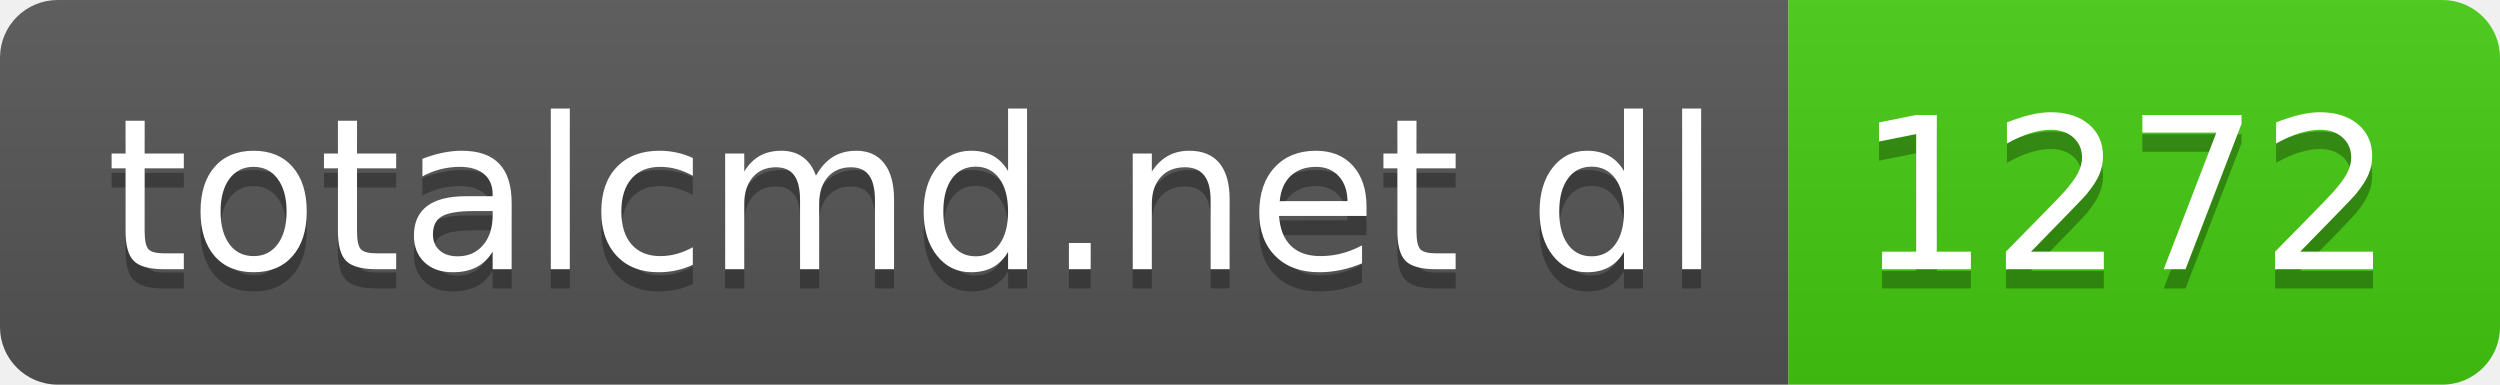
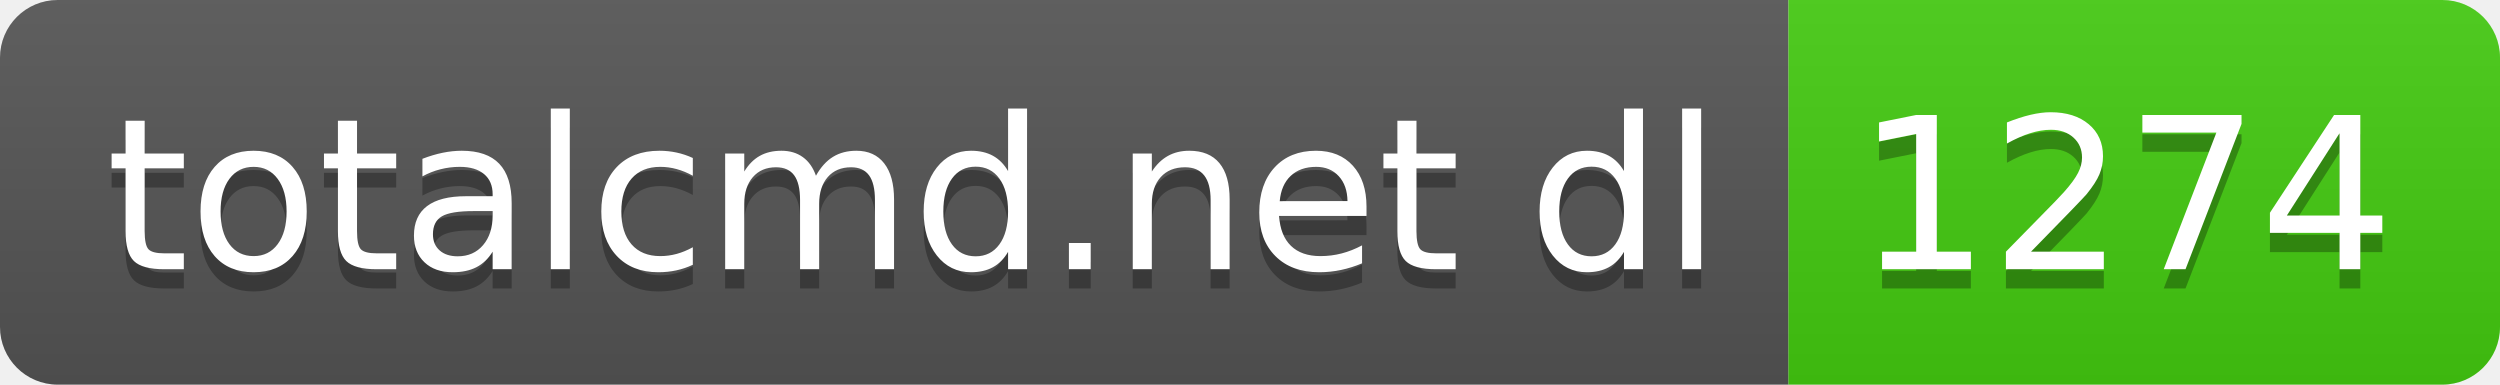
- <svg xmlns="http://www.w3.org/2000/svg" width="130" height="20" role="img" aria-label="totalcmd.net dl: 1272">
+ <svg xmlns="http://www.w3.org/2000/svg" width="130" height="20" role="img" aria-label="totalcmd.net dl: 1274">
  <linearGradient id="s" x2="0" y2="100%">
    <stop offset="0" stop-color="#bbb" stop-opacity=".1" />
    <stop offset="1" stop-opacity=".1" />
  </linearGradient>
  <clipPath id="r">
    <rect width="130" height="20" rx="3" fill="#fff" />
  </clipPath>
  <g clip-path="url(#r)">
    <rect width="93" height="20" fill="#555" />
    <rect x="93" width="37" height="20" fill="#4c1" />
    <rect width="130" height="20" fill="url(#s)" />
  </g>
  <g fill="#fff" text-anchor="middle" font-family="Verdana,Geneva,DejaVu Sans,sans-serif" text-rendering="geometricPrecision" font-size="110">
    <text aria-hidden="true" x="475" y="150" fill="#010101" fill-opacity=".3" transform="scale(.1)" textLength="830">totalcmd.net dl</text>
    <text x="475" y="140" transform="scale(.1)" fill="#fff" textLength="830">totalcmd.net dl</text>
-     <text aria-hidden="true" x="1105" y="150" fill="#010101" fill-opacity=".3" transform="scale(.1)" textLength="270">1272</text>
-     <text x="1105" y="140" transform="scale(.1)" fill="#fff" textLength="270">1272</text>
+     <text aria-hidden="true" x="1105" y="150" fill="#010101" fill-opacity=".3" transform="scale(.1)" textLength="270">1274</text>
+     <text x="1105" y="140" transform="scale(.1)" fill="#fff" textLength="270">1274</text>
  </g>
</svg>
